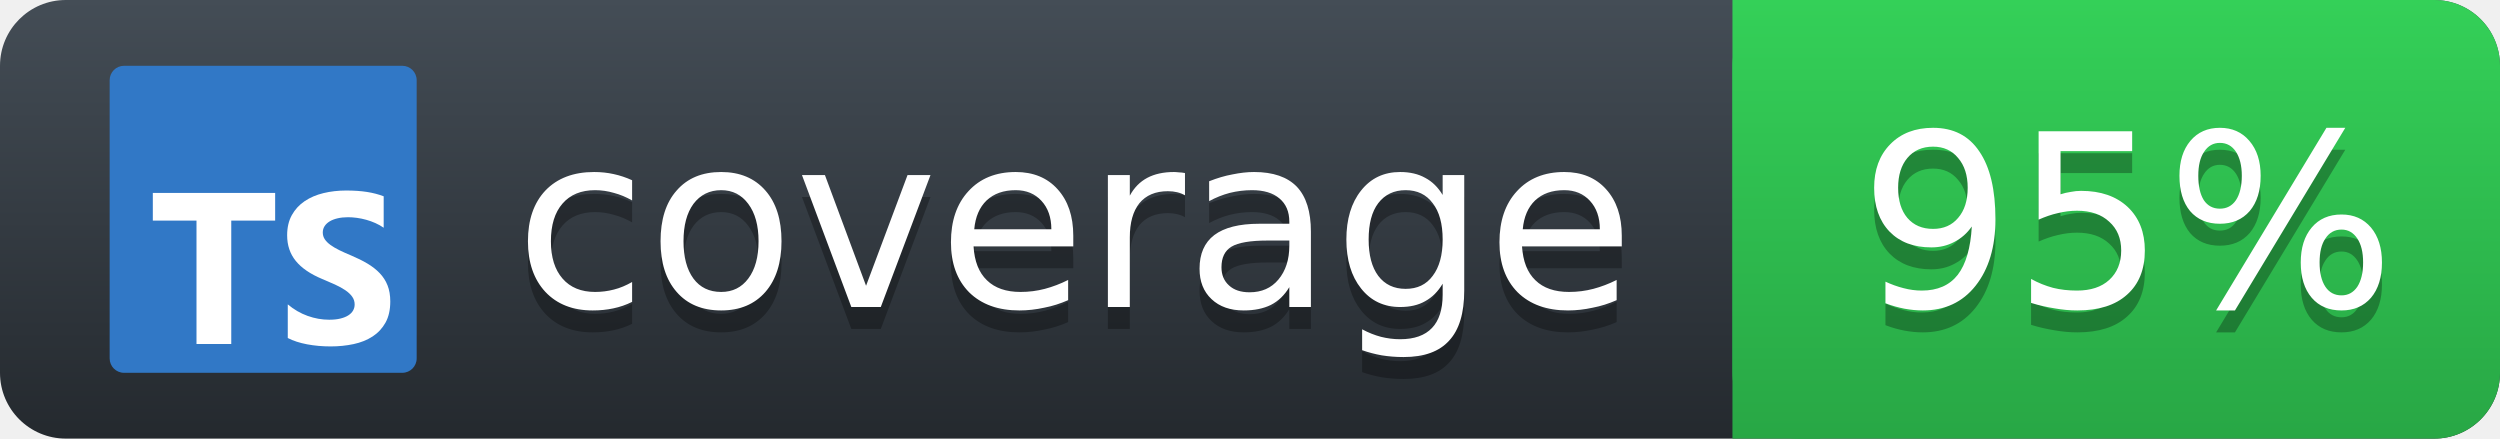
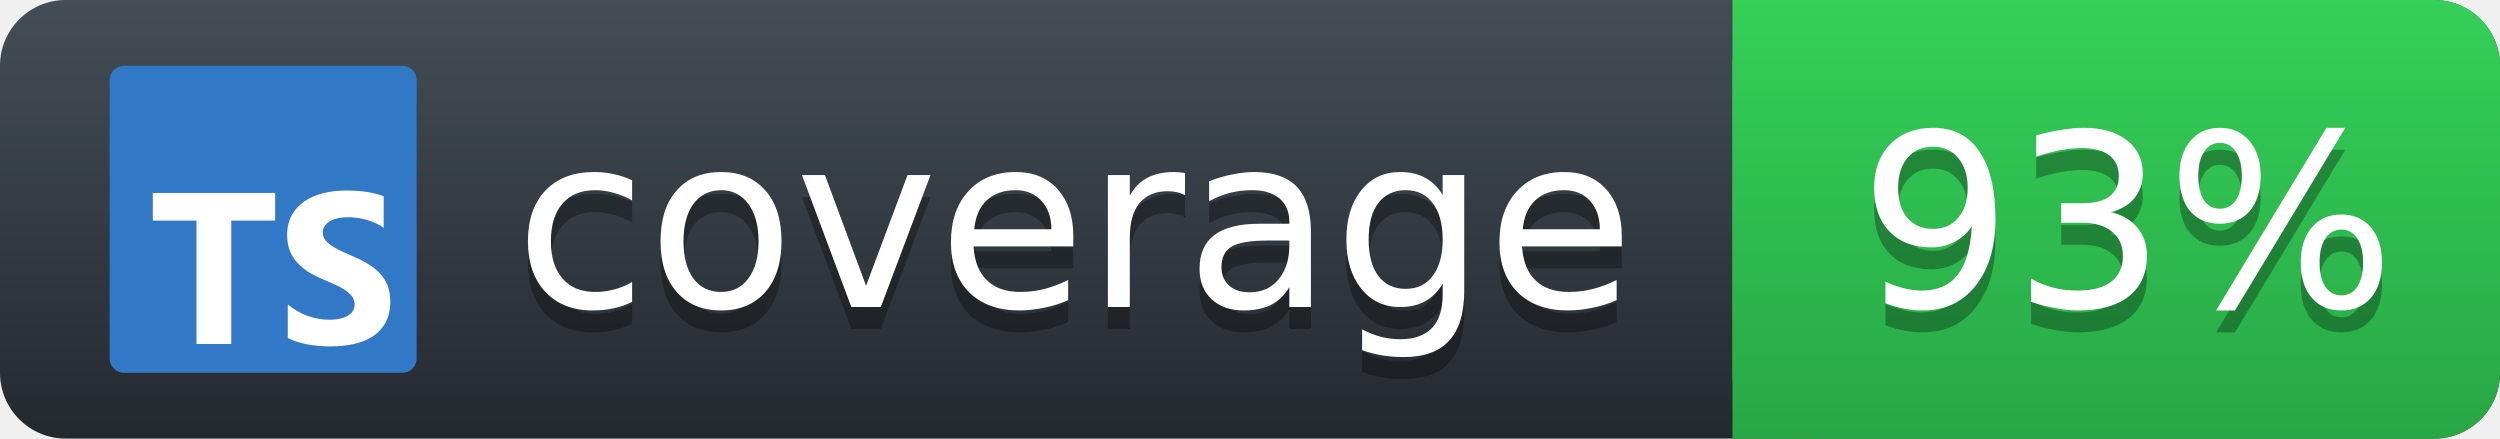
<svg xmlns="http://www.w3.org/2000/svg" width="114" height="20">
  <defs>
    <linearGradient id="workflow-fill" x1="50%" y1="0%" x2="50%" y2="100%">
      <stop stop-color="#444D56" offset="0%" />
      <stop stop-color="#24292E" offset="100%" />
    </linearGradient>
    <linearGradient id="state-fill" x1="50%" y1="0%" x2="50%" y2="100%">
      <stop stop-color="#34D058" offset="0%" />
      <stop stop-color="#28A745" offset="100%" />
    </linearGradient>
  </defs>
  <g>
    <rect rx="3" width="114" height="20" fill="url(#workflow-fill)" />
    <rect rx="3" x="79" width="35" height="20" fill="url(#state-fill)" />
    <path fill="url(#state-fill)" d="M79 0h4v20h-4z" />
    <rect rx="3" width="116" height="20" fill="url(#a)" />
    <g fill="#fff" text-anchor="middle" font-family="DejaVu Sans,Verdana,Geneva,sans-serif" font-size="11">
      <text x="49" y="15" fill="#010101" fill-opacity=".3" aria-hidden="true">coverage</text>
      <text x="49" y="14">coverage</text>
-       <text x="97" y="15" fill="#010101" fill-opacity=".3" aria-hidden="true">95%</text>
-       <text x="97" y="14">95%</text>
+       <text x="97" y="15" fill="#010101" fill-opacity=".3" aria-hidden="true">93%</text>
+       <text x="97" y="14">93%</text>
    </g>
    <svg x="5" y="3" fill="none" height="14" viewBox="0 0 128 128" width="14">
      <rect fill="#3178c6" height="128" rx="6" width="128" />
      <path clip-rule="evenodd" d="m74.262 99.468v14.026c2.272 1.168 4.96 2.045 8.062 2.629 3.103.585 6.373.877 9.81.877 3.35 0 6.533-.321 9.548-.964 3.016-.643 5.659-1.702 7.932-3.178 2.272-1.476 4.071-3.404 5.397-5.786 1.325-2.381 1.988-5.325 1.988-8.831 0-2.542-.379-4.77-1.136-6.684-.758-1.914-1.85-3.616-3.278-5.106-1.427-1.49-3.139-2.827-5.134-4.01-1.996-1.183-4.246-2.301-6.752-3.353-1.835-.76-3.481-1.498-4.938-2.213-1.457-.716-2.695-1.446-3.714-2.192-1.02-.745-1.806-1.534-2.36-2.367-.553-.833-.83-1.775-.83-2.827 0-.964.248-1.834.743-2.608s1.194-1.439 2.098-1.994c.903-.555 2.01-.986 3.321-1.293 1.311-.307 2.768-.46 4.37-.46 1.166 0 2.396.088 3.693.263 1.296.175 2.6.446 3.911.811 1.311.365 2.585.825 3.824 1.381 1.238.555 2.381 1.198 3.43 1.929v-13.105c-2.127-.818-4.45-1.425-6.97-1.819s-5.411-.592-8.674-.592c-3.321 0-6.467.358-9.439 1.074-2.971.716-5.586 1.834-7.844 3.353-2.258 1.52-4.042 3.455-5.353 5.808-1.311 2.352-1.966 5.165-1.966 8.437 0 4.178 1.202 7.743 3.605 10.694 2.404 2.951 6.052 5.45 10.947 7.495 1.923.789 3.715 1.563 5.375 2.323 1.661.76 3.095 1.549 4.304 2.367s2.163 1.709 2.862 2.674c.7.964 1.049 2.06 1.049 3.287 0 .906-.218 1.746-.655 2.52s-1.1 1.446-1.988 2.016c-.889.57-1.996 1.016-3.321 1.337-1.325.321-2.877.482-4.654.482-3.03 0-6.03-.533-9.002-1.6-2.971-1.066-5.724-2.666-8.259-4.799zm-23.56-34.914h18.297v-11.554h-51v11.554h18.208v51.446h14.495z" fill="#fff" fill-rule="evenodd" />
    </svg>
  </g>
</svg>
